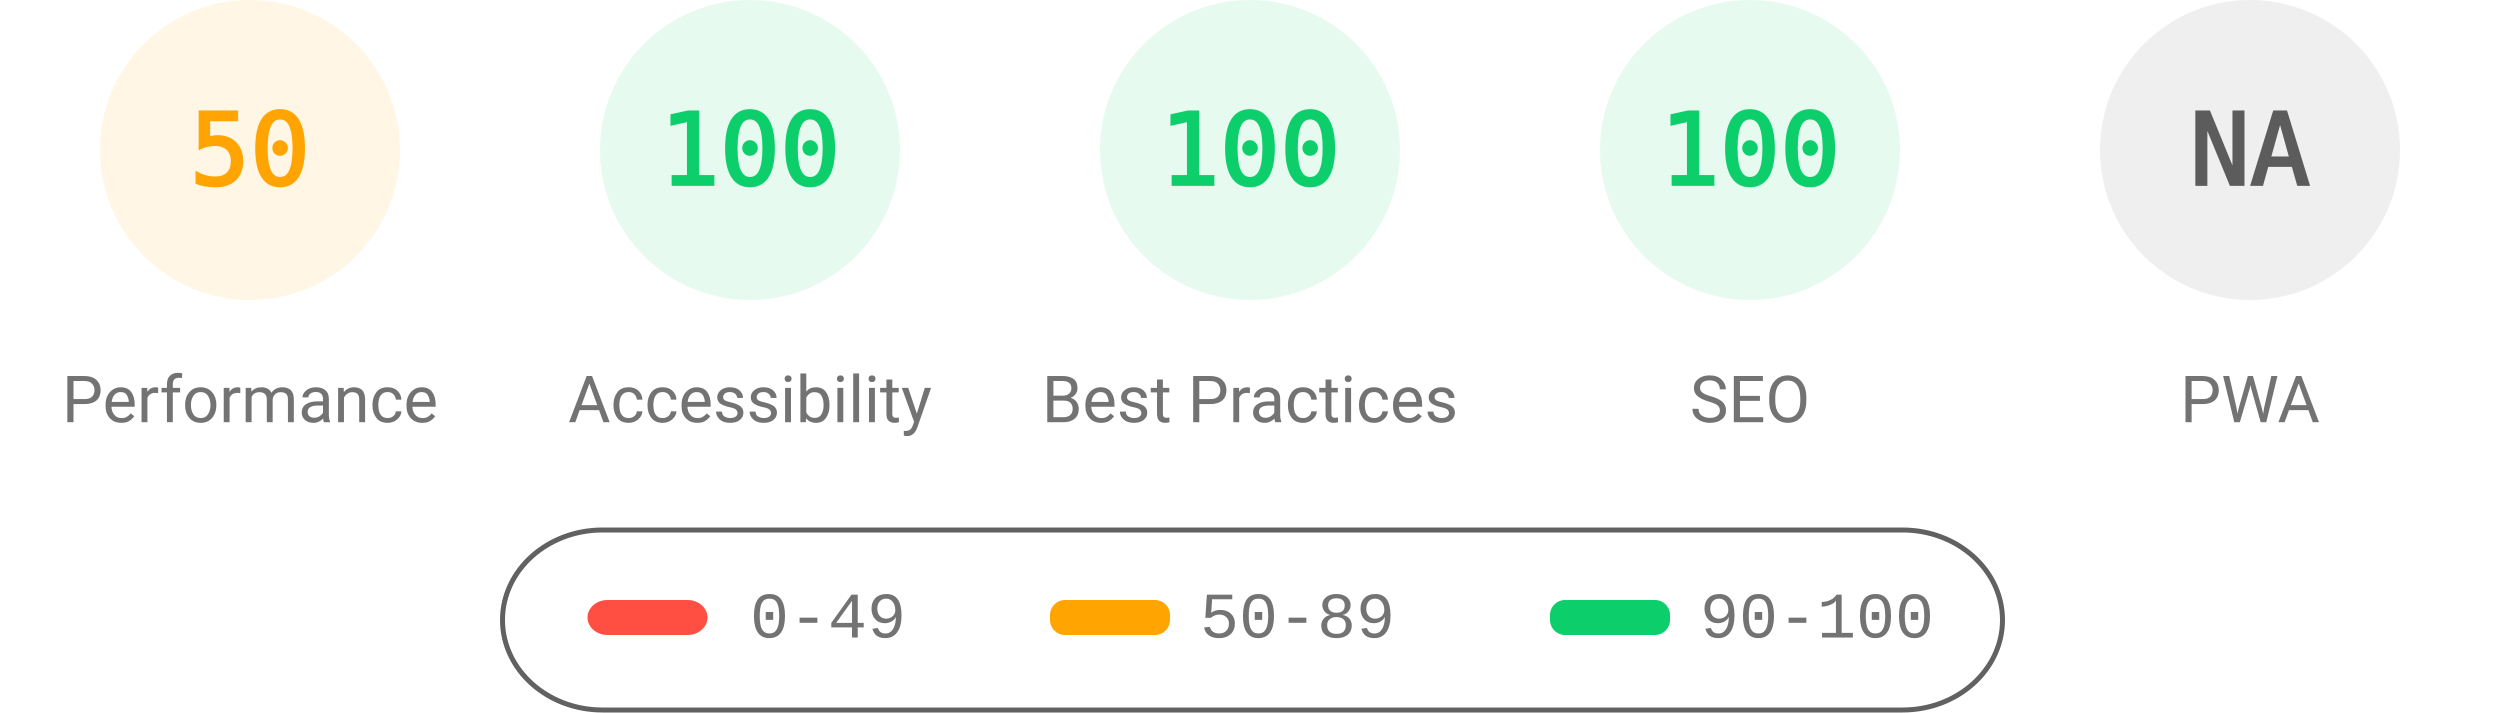
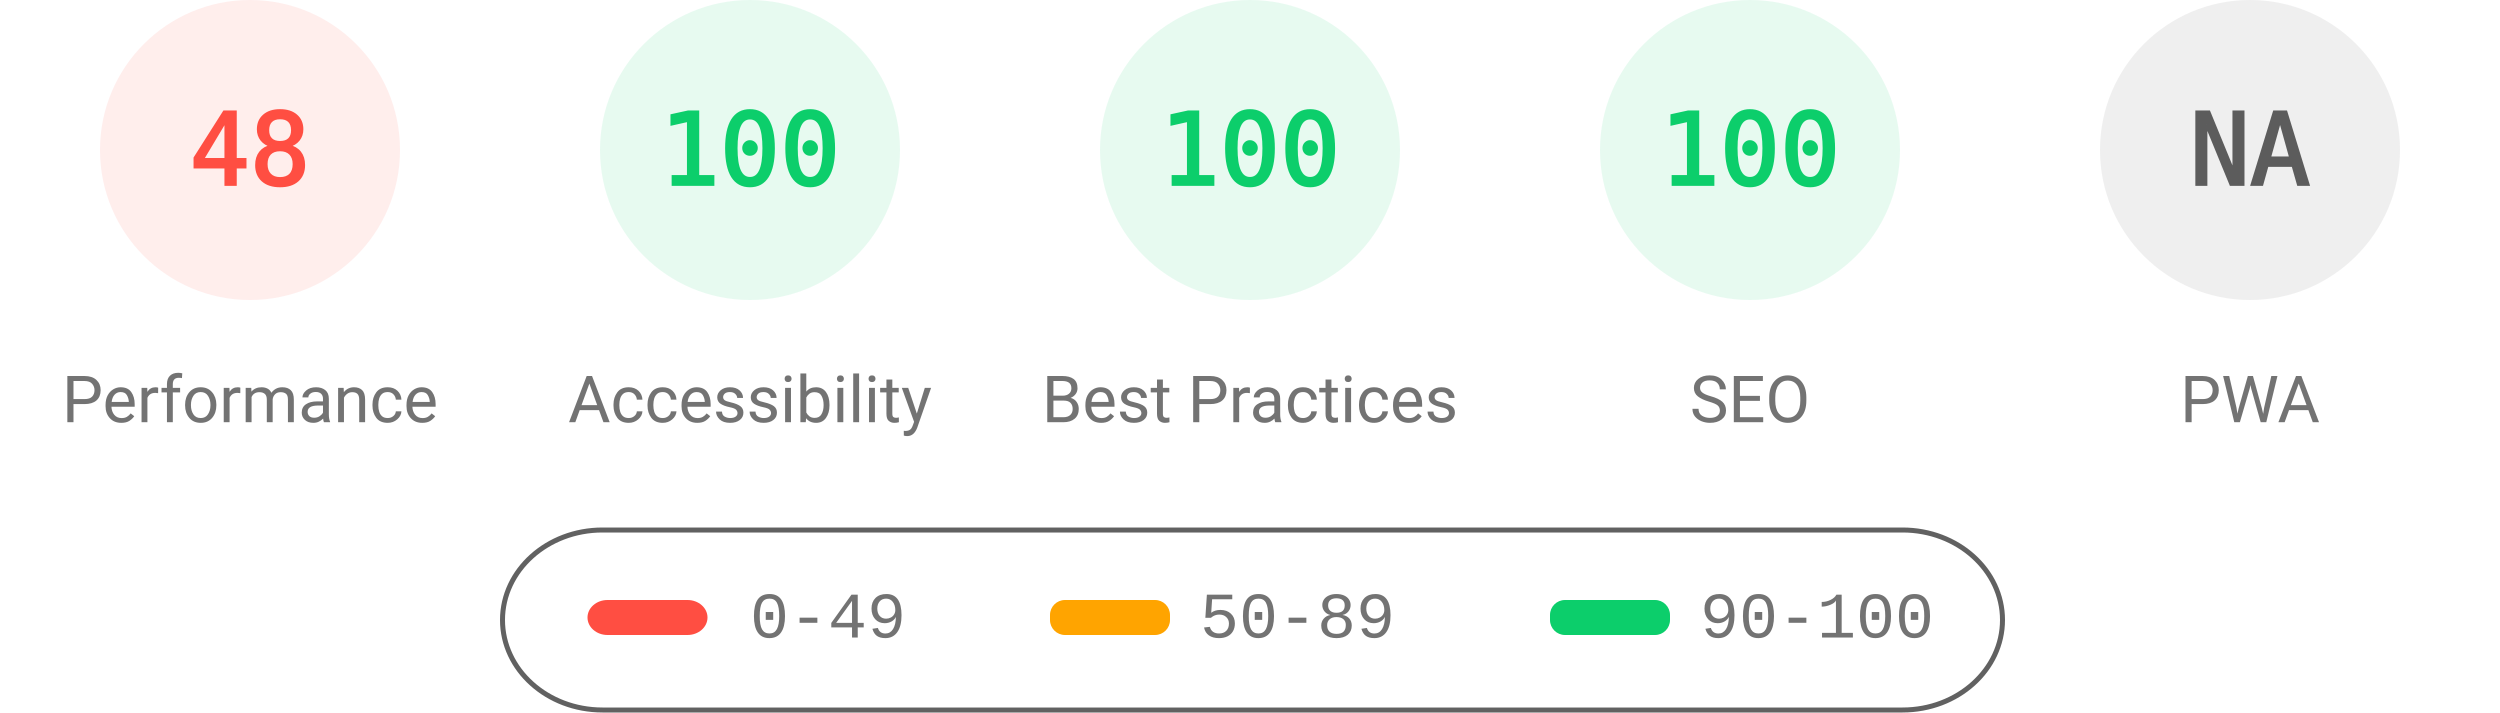
<svg xmlns="http://www.w3.org/2000/svg" fill="none" width="1000" height="285">
  <style>.gauge-base{opacity:.1}.gauge-arc{fill:none;animation-delay:250ms;stroke-linecap:round;transform:rotate(-90deg);transform-origin:100px 60px;animation:load-gauge 1s ease forwards}.guage-text{font-size:40px;font-family:monospace;text-align:center}.guage-red{color:#ff4e42;fill:#ff4e42;stroke:#ff4e42}.guage-orange{color:#ffa400;fill:#ffa400;stroke:#ffa400}.guage-green{color:#0cce6b;fill:#0cce6b;stroke:#0cce6b}.guage-undefined{color:#5c5c5c;fill:#5c5c5c;stroke:#5c5c5c}.guage-title{color:#737373;fill:#737373;stroke:none;font-size:26px;line-height:26px;font-family:Roboto,Halvetica,Arial,sans-serif}@keyframes load-gauge{from{stroke-dasharray:0 352.858}}</style>
-   <svg class="guage-div guage-perf guage-orange" viewBox="0 0 200 200" width="200" height="200">
+   <svg class="guage-div guage-perf guage-red" viewBox="0 0 200 200" width="200" height="200">
    <circle class="gauge-base" r="56" cx="100" cy="60" stroke-width="8" />
-     <circle class="gauge-arc guage-arc-1" r="56" cx="100" cy="60" stroke-width="8" style="stroke-dasharray:175.929,351.858" />
-     <text class="guage-text" x="100" y="60" alignment-baseline="central" dominant-baseline="central" text-anchor="middle">50</text>
+     <circle class="gauge-arc guage-arc-1" r="56" cx="100" cy="60" stroke-width="8" style="stroke-dasharray:168.892,351.858" />
+     <text class="guage-text" x="100" y="60" alignment-baseline="central" dominant-baseline="central" text-anchor="middle">48</text>
    <text class="guage-title" x="100" y="160" alignment-baseline="central" dominant-baseline="central" text-anchor="middle">Performance</text>
  </svg>
  <svg class="guage-div guage-acc guage-green" viewBox="0 0 200 200" width="200" height="200" x="200">
    <circle class="gauge-base" r="56" cx="100" cy="60" stroke-width="8" />
    <circle class="gauge-arc guage-arc-2" r="56" cx="100" cy="60" stroke-width="8" style="stroke-dasharray:351.858,351.858" />
    <text class="guage-text" x="100" y="60" alignment-baseline="central" dominant-baseline="central" text-anchor="middle">100</text>
    <text class="guage-title" x="100" y="160" alignment-baseline="central" dominant-baseline="central" text-anchor="middle">Accessibility</text>
  </svg>
  <svg class="guage-div guage-best guage-green" viewBox="0 0 200 200" width="200" height="200" x="400">
    <circle class="gauge-base" r="56" cx="100" cy="60" stroke-width="8" />
    <circle class="gauge-arc guage-arc-3" r="56" cx="100" cy="60" stroke-width="8" style="stroke-dasharray:351.858,351.858" />
    <text class="guage-text" x="100" y="60" alignment-baseline="central" dominant-baseline="central" text-anchor="middle">100</text>
    <text class="guage-title" x="100" y="160" alignment-baseline="central" dominant-baseline="central" text-anchor="middle">Best Practices</text>
  </svg>
  <svg class="guage-div guage-seo guage-green" viewBox="0 0 200 200" width="200" height="200" x="600">
    <circle class="gauge-base" r="56" cx="100" cy="60" stroke-width="8" />
    <circle class="gauge-arc guage-arc-4" r="56" cx="100" cy="60" stroke-width="8" style="stroke-dasharray:351.858,351.858" />
    <text class="guage-text" x="100" y="60" alignment-baseline="central" dominant-baseline="central" text-anchor="middle">100</text>
    <text class="guage-title" x="100" y="160" alignment-baseline="central" dominant-baseline="central" text-anchor="middle">SEO</text>
  </svg>
  <svg class="guage-div guage-pwa guage-undefined" viewBox="0 0 200 200" width="200" height="200" x="800">
    <circle class="gauge-base" r="56" cx="100" cy="60" stroke-width="8" />
    <circle class="gauge-arc guage-arc-4" r="56" cx="100" cy="60" stroke-width="8" style="stroke-dasharray:351.858,351.858" />
    <text class="guage-text" x="100" y="60" alignment-baseline="central" dominant-baseline="central" text-anchor="middle">NA</text>
    <text class="guage-title" x="100" y="160" alignment-baseline="central" dominant-baseline="central" text-anchor="middle">PWA</text>
  </svg>
  <svg width="604" height="76" x="200" y="210">
    <path fill="none" id="canvas_background" d="M-1-1h604v80H-1z" />
    <rect fill-opacity="0" stroke="#616161" stroke-width="2" rx="40" id="svg_2" height="72" width="600" y="2" x="1" fill="#000" />
    <rect stroke="#000" rx="8" id="svg_3" height="14" width="48" y="30" x="35" stroke-opacity="null" stroke-width="0" fill="#ff4e42" />
    <rect stroke="#000" rx="6" id="svg_4" height="14" width="48" y="30" x="220" stroke-opacity="null" stroke-width="0" fill="#ffa400" />
    <rect stroke="#000" rx="6" id="svg_5" height="14" width="48" y="30" x="420" stroke-opacity="null" stroke-width="0" fill="#0cce6b" />
    <text xml:space="preserve" text-anchor="start" font-family="'Courier New', Courier, monospace" font-size="26" id="svg_6" y="45" x="100" stroke-opacity="null" stroke-width="0" stroke="#000" fill="#737373">0-49</text>
    <text xml:space="preserve" text-anchor="start" font-family="'Courier New', Courier, monospace" font-size="26" id="svg_7" y="45" x="280" stroke-opacity="null" stroke-width="0" stroke="#000" fill="#737373">50-89</text>
    <text xml:space="preserve" text-anchor="start" font-family="'Courier New', Courier, monospace" font-size="26" id="svg_8" y="45" x="480" stroke-opacity="null" stroke-width="0" stroke="#000" fill="#737373">90-100</text>
  </svg>
</svg>
